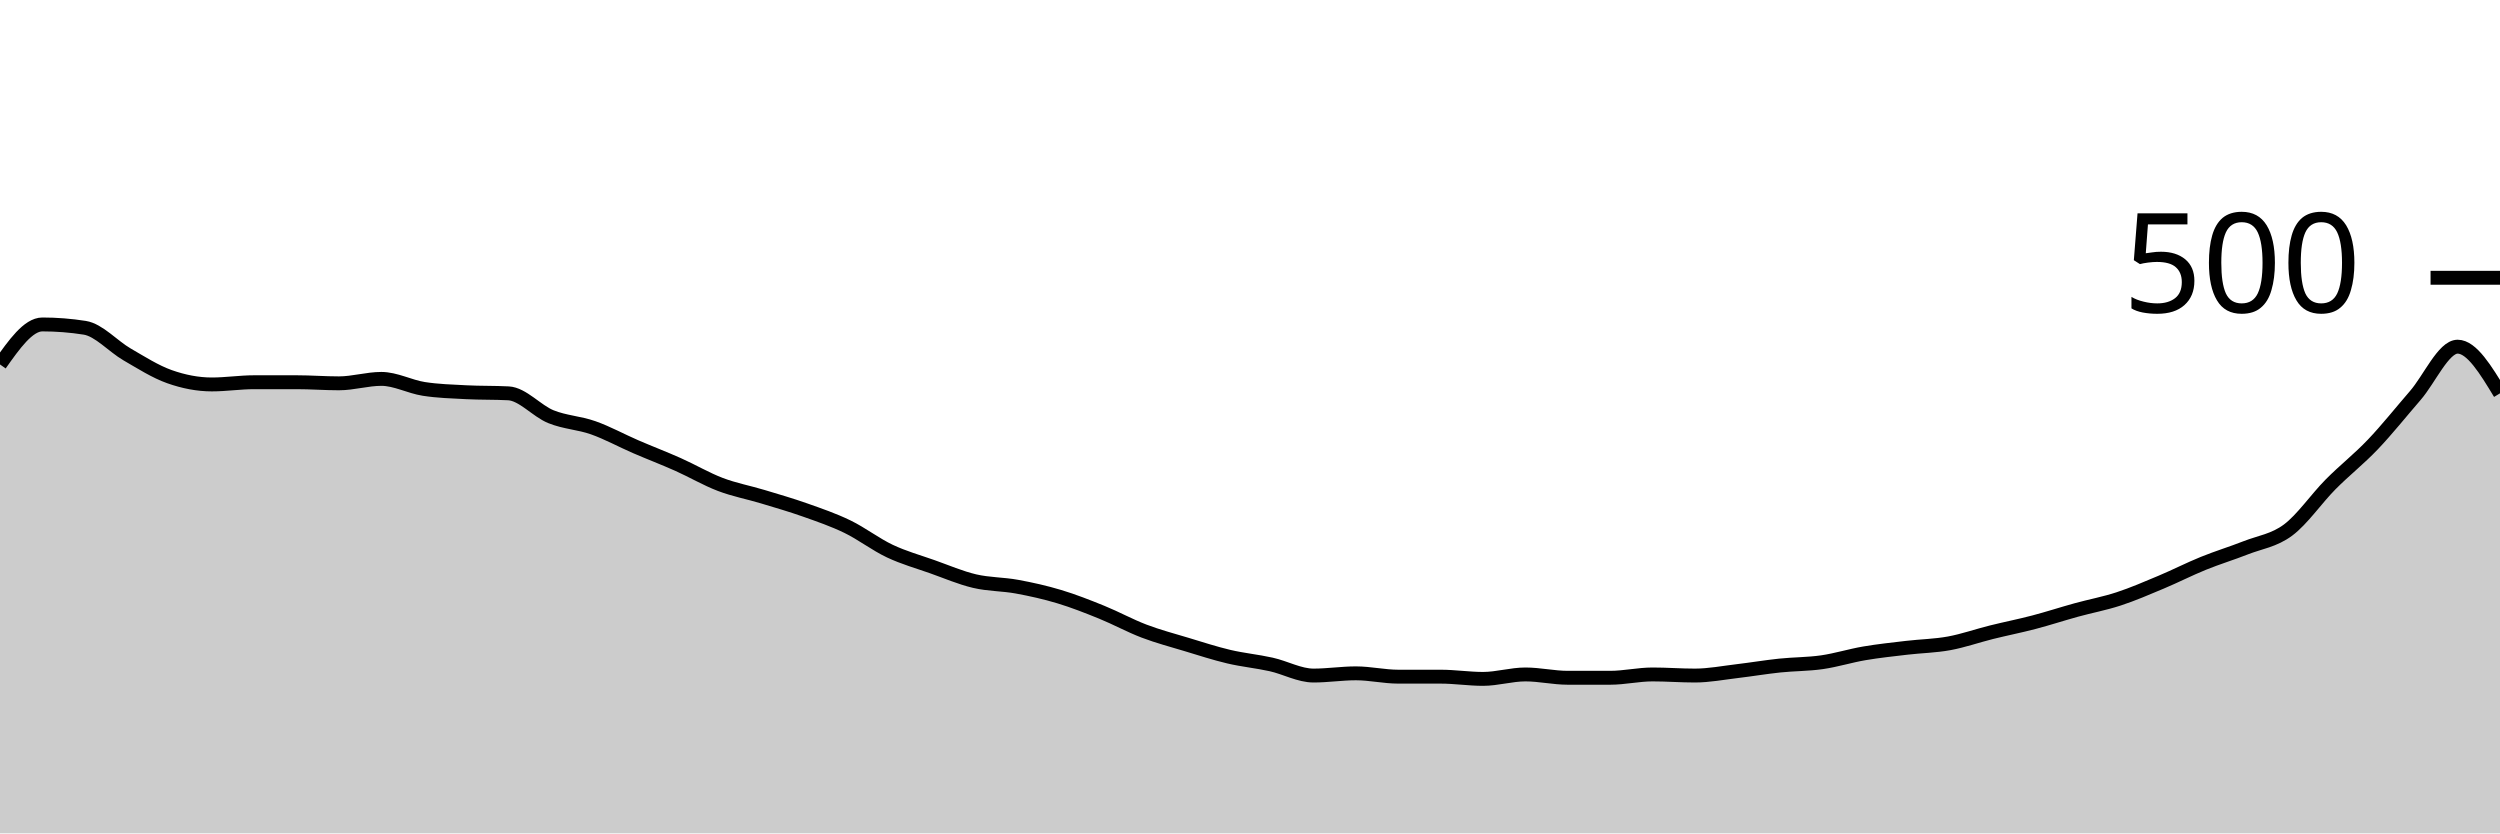
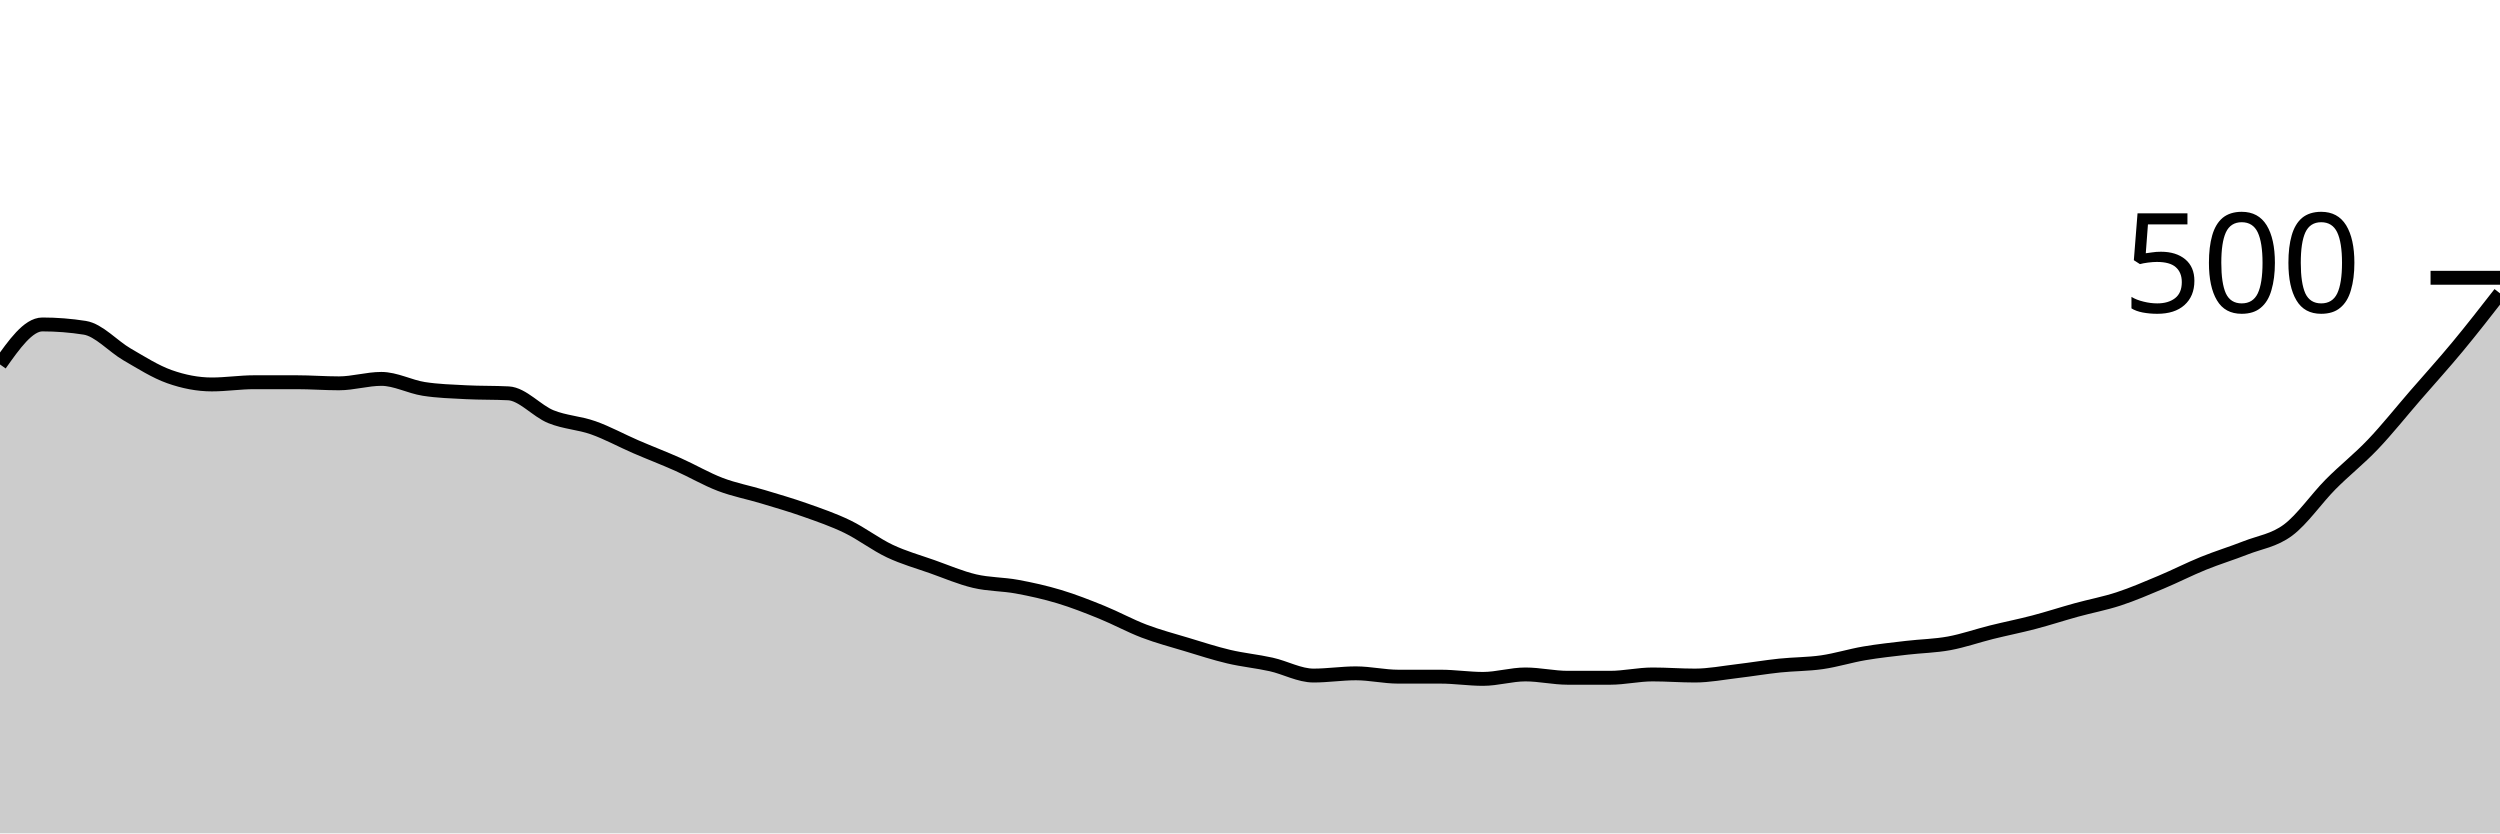
<svg xmlns="http://www.w3.org/2000/svg" viewBox="0 0 180 60">
  <g transform="translate(0,20)">
-     <path class="area" fill="rgba(0, 0, 0, 0.2)" d="M0,6.24C1.017,4.8,2.034,3.36,3.051,3.36C4.068,3.36,5.085,3.44,6.102,3.6C7.119,3.76,8.136,4.933,9.153,5.52C10.169,6.107,11.186,6.76,12.203,7.12C13.22,7.48,14.237,7.68,15.254,7.68C16.271,7.68,17.288,7.52,18.305,7.52C19.322,7.52,20.339,7.52,21.356,7.52C22.373,7.52,23.39,7.6,24.407,7.6C25.424,7.6,26.441,7.28,27.458,7.28C28.475,7.28,29.492,7.84,30.508,8C31.525,8.16,32.542,8.187,33.559,8.24C34.576,8.293,35.593,8.267,36.61,8.32C37.627,8.373,38.644,9.587,39.661,10C40.678,10.413,41.695,10.44,42.712,10.8C43.729,11.16,44.746,11.72,45.763,12.16C46.78,12.6,47.797,12.987,48.814,13.44C49.831,13.893,50.847,14.493,51.864,14.88C52.881,15.267,53.898,15.453,54.915,15.76C55.932,16.067,56.949,16.36,57.966,16.72C58.983,17.08,60,17.427,61.017,17.92C62.034,18.413,63.051,19.2,64.068,19.68C65.085,20.16,66.102,20.44,67.119,20.8C68.136,21.16,69.153,21.6,70.169,21.84C71.186,22.08,72.203,22.053,73.22,22.24C74.237,22.427,75.254,22.653,76.271,22.96C77.288,23.267,78.305,23.667,79.322,24.08C80.339,24.493,81.356,25.053,82.373,25.44C83.39,25.827,84.407,26.093,85.424,26.4C86.441,26.707,87.458,27.04,88.475,27.28C89.492,27.52,90.508,27.613,91.525,27.84C92.542,28.067,93.559,28.64,94.576,28.64C95.593,28.64,96.61,28.48,97.627,28.48C98.644,28.48,99.661,28.72,100.678,28.72C101.695,28.72,102.712,28.72,103.729,28.72C104.746,28.72,105.763,28.88,106.78,28.88C107.797,28.88,108.814,28.56,109.831,28.56C110.847,28.56,111.864,28.8,112.881,28.8C113.898,28.8,114.915,28.8,115.932,28.8C116.949,28.8,117.966,28.56,118.983,28.56C120,28.56,121.017,28.64,122.034,28.64C123.051,28.64,124.068,28.44,125.085,28.32C126.102,28.2,127.119,28.027,128.136,27.92C129.153,27.813,130.169,27.827,131.186,27.68C132.203,27.533,133.22,27.213,134.237,27.04C135.254,26.867,136.271,26.76,137.288,26.64C138.305,26.52,139.322,26.507,140.339,26.32C141.356,26.133,142.373,25.773,143.39,25.52C144.407,25.267,145.424,25.067,146.441,24.8C147.458,24.533,148.475,24.2,149.492,23.92C150.508,23.64,151.525,23.453,152.542,23.12C153.559,22.787,154.576,22.347,155.593,21.92C156.61,21.493,157.627,20.973,158.644,20.56C159.661,20.147,160.678,19.84,161.695,19.44C162.712,19.04,163.729,18.92,164.746,18.16C165.763,17.4,166.78,15.907,167.797,14.88C168.814,13.853,169.831,13.067,170.847,12C171.864,10.933,172.881,9.653,173.898,8.48C174.915,7.307,175.932,4.96,176.949,4.96C177.966,4.96,178.983,6.64,180,8.32L180,40C178.983,40,177.966,40,176.949,40C175.932,40,174.915,40,173.898,40C172.881,40,171.864,40,170.847,40C169.831,40,168.814,40,167.797,40C166.78,40,165.763,40,164.746,40C163.729,40,162.712,40,161.695,40C160.678,40,159.661,40,158.644,40C157.627,40,156.61,40,155.593,40C154.576,40,153.559,40,152.542,40C151.525,40,150.508,40,149.492,40C148.475,40,147.458,40,146.441,40C145.424,40,144.407,40,143.39,40C142.373,40,141.356,40,140.339,40C139.322,40,138.305,40,137.288,40C136.271,40,135.254,40,134.237,40C133.22,40,132.203,40,131.186,40C130.169,40,129.153,40,128.136,40C127.119,40,126.102,40,125.085,40C124.068,40,123.051,40,122.034,40C121.017,40,120,40,118.983,40C117.966,40,116.949,40,115.932,40C114.915,40,113.898,40,112.881,40C111.864,40,110.847,40,109.831,40C108.814,40,107.797,40,106.78,40C105.763,40,104.746,40,103.729,40C102.712,40,101.695,40,100.678,40C99.661,40,98.644,40,97.627,40C96.61,40,95.593,40,94.576,40C93.559,40,92.542,40,91.525,40C90.508,40,89.492,40,88.475,40C87.458,40,86.441,40,85.424,40C84.407,40,83.39,40,82.373,40C81.356,40,80.339,40,79.322,40C78.305,40,77.288,40,76.271,40C75.254,40,74.237,40,73.22,40C72.203,40,71.186,40,70.169,40C69.153,40,68.136,40,67.119,40C66.102,40,65.085,40,64.068,40C63.051,40,62.034,40,61.017,40C60,40,58.983,40,57.966,40C56.949,40,55.932,40,54.915,40C53.898,40,52.881,40,51.864,40C50.847,40,49.831,40,48.814,40C47.797,40,46.78,40,45.763,40C44.746,40,43.729,40,42.712,40C41.695,40,40.678,40,39.661,40C38.644,40,37.627,40,36.61,40C35.593,40,34.576,40,33.559,40C32.542,40,31.525,40,30.508,40C29.492,40,28.475,40,27.458,40C26.441,40,25.424,40,24.407,40C23.39,40,22.373,40,21.356,40C20.339,40,19.322,40,18.305,40C17.288,40,16.271,40,15.254,40C14.237,40,13.22,40,12.203,40C11.186,40,10.169,40,9.153,40C8.136,40,7.119,40,6.102,40C5.085,40,4.068,40,3.051,40C2.034,40,1.017,40,0,40Z" />
-     <path class="line" stroke="black" fill="none" d="M0,6.24C1.017,4.8,2.034,3.36,3.051,3.36C4.068,3.36,5.085,3.44,6.102,3.6C7.119,3.76,8.136,4.933,9.153,5.52C10.169,6.107,11.186,6.76,12.203,7.12C13.22,7.48,14.237,7.68,15.254,7.68C16.271,7.68,17.288,7.52,18.305,7.52C19.322,7.52,20.339,7.52,21.356,7.52C22.373,7.52,23.39,7.6,24.407,7.6C25.424,7.6,26.441,7.28,27.458,7.28C28.475,7.28,29.492,7.84,30.508,8C31.525,8.16,32.542,8.187,33.559,8.24C34.576,8.293,35.593,8.267,36.61,8.32C37.627,8.373,38.644,9.587,39.661,10C40.678,10.413,41.695,10.44,42.712,10.8C43.729,11.16,44.746,11.72,45.763,12.16C46.78,12.6,47.797,12.987,48.814,13.44C49.831,13.893,50.847,14.493,51.864,14.88C52.881,15.267,53.898,15.453,54.915,15.76C55.932,16.067,56.949,16.36,57.966,16.72C58.983,17.08,60,17.427,61.017,17.92C62.034,18.413,63.051,19.2,64.068,19.68C65.085,20.16,66.102,20.44,67.119,20.8C68.136,21.16,69.153,21.6,70.169,21.84C71.186,22.08,72.203,22.053,73.22,22.24C74.237,22.427,75.254,22.653,76.271,22.96C77.288,23.267,78.305,23.667,79.322,24.08C80.339,24.493,81.356,25.053,82.373,25.44C83.39,25.827,84.407,26.093,85.424,26.4C86.441,26.707,87.458,27.04,88.475,27.28C89.492,27.52,90.508,27.613,91.525,27.84C92.542,28.067,93.559,28.64,94.576,28.64C95.593,28.64,96.61,28.48,97.627,28.48C98.644,28.48,99.661,28.72,100.678,28.72C101.695,28.72,102.712,28.72,103.729,28.72C104.746,28.72,105.763,28.88,106.78,28.88C107.797,28.88,108.814,28.56,109.831,28.56C110.847,28.56,111.864,28.8,112.881,28.8C113.898,28.8,114.915,28.8,115.932,28.8C116.949,28.8,117.966,28.56,118.983,28.56C120,28.56,121.017,28.64,122.034,28.64C123.051,28.64,124.068,28.44,125.085,28.32C126.102,28.2,127.119,28.027,128.136,27.92C129.153,27.813,130.169,27.827,131.186,27.68C132.203,27.533,133.22,27.213,134.237,27.04C135.254,26.867,136.271,26.76,137.288,26.64C138.305,26.52,139.322,26.507,140.339,26.32C141.356,26.133,142.373,25.773,143.39,25.52C144.407,25.267,145.424,25.067,146.441,24.8C147.458,24.533,148.475,24.2,149.492,23.92C150.508,23.64,151.525,23.453,152.542,23.12C153.559,22.787,154.576,22.347,155.593,21.92C156.61,21.493,157.627,20.973,158.644,20.56C159.661,20.147,160.678,19.84,161.695,19.44C162.712,19.04,163.729,18.92,164.746,18.16C165.763,17.4,166.78,15.907,167.797,14.88C168.814,13.853,169.831,13.067,170.847,12C171.864,10.933,172.881,9.653,173.898,8.48C174.915,7.307,175.932,4.96,176.949,4.96C177.966,4.96,178.983,6.64,180,8.32" />
+     <path class="area" fill="rgba(0, 0, 0, 0.2)" d="M0,6.24C1.017,4.8,2.034,3.36,3.051,3.36C4.068,3.36,5.085,3.44,6.102,3.6C7.119,3.76,8.136,4.933,9.153,5.52C10.169,6.107,11.186,6.76,12.203,7.12C13.22,7.48,14.237,7.68,15.254,7.68C16.271,7.68,17.288,7.52,18.305,7.52C19.322,7.52,20.339,7.52,21.356,7.52C22.373,7.52,23.39,7.6,24.407,7.6C25.424,7.6,26.441,7.28,27.458,7.28C28.475,7.28,29.492,7.84,30.508,8C31.525,8.16,32.542,8.187,33.559,8.24C34.576,8.293,35.593,8.267,36.61,8.32C37.627,8.373,38.644,9.587,39.661,10C40.678,10.413,41.695,10.44,42.712,10.8C43.729,11.16,44.746,11.72,45.763,12.16C46.78,12.6,47.797,12.987,48.814,13.44C49.831,13.893,50.847,14.493,51.864,14.88C52.881,15.267,53.898,15.453,54.915,15.76C55.932,16.067,56.949,16.36,57.966,16.72C58.983,17.08,60,17.427,61.017,17.92C62.034,18.413,63.051,19.2,64.068,19.68C65.085,20.16,66.102,20.44,67.119,20.8C68.136,21.16,69.153,21.6,70.169,21.84C71.186,22.08,72.203,22.053,73.22,22.24C74.237,22.427,75.254,22.653,76.271,22.96C77.288,23.267,78.305,23.667,79.322,24.08C80.339,24.493,81.356,25.053,82.373,25.44C83.39,25.827,84.407,26.093,85.424,26.4C86.441,26.707,87.458,27.04,88.475,27.28C89.492,27.52,90.508,27.613,91.525,27.84C92.542,28.067,93.559,28.64,94.576,28.64C95.593,28.64,96.61,28.48,97.627,28.48C98.644,28.48,99.661,28.72,100.678,28.72C101.695,28.72,102.712,28.72,103.729,28.72C104.746,28.72,105.763,28.88,106.78,28.88C107.797,28.88,108.814,28.56,109.831,28.56C110.847,28.56,111.864,28.8,112.881,28.8C113.898,28.8,114.915,28.8,115.932,28.8C116.949,28.8,117.966,28.56,118.983,28.56C120,28.56,121.017,28.64,122.034,28.64C123.051,28.64,124.068,28.44,125.085,28.32C126.102,28.2,127.119,28.027,128.136,27.92C129.153,27.813,130.169,27.827,131.186,27.68C132.203,27.533,133.22,27.213,134.237,27.04C135.254,26.867,136.271,26.76,137.288,26.64C138.305,26.52,139.322,26.507,140.339,26.32C141.356,26.133,142.373,25.773,143.39,25.52C144.407,25.267,145.424,25.067,146.441,24.8C147.458,24.533,148.475,24.2,149.492,23.92C150.508,23.64,151.525,23.453,152.542,23.12C153.559,22.787,154.576,22.347,155.593,21.92C156.61,21.493,157.627,20.973,158.644,20.56C159.661,20.147,160.678,19.84,161.695,19.44C162.712,19.04,163.729,18.92,164.746,18.16C165.763,17.4,166.78,15.907,167.797,14.88C168.814,13.853,169.831,13.067,170.847,12C171.864,10.933,172.881,9.653,173.898,8.48C174.915,7.307,175.932,6.187,176.949,4.96C177.966,3.733,178.983,2.427,180,1.12L180,40C178.983,40,177.966,40,176.949,40C175.932,40,174.915,40,173.898,40C172.881,40,171.864,40,170.847,40C169.831,40,168.814,40,167.797,40C166.78,40,165.763,40,164.746,40C163.729,40,162.712,40,161.695,40C160.678,40,159.661,40,158.644,40C157.627,40,156.61,40,155.593,40C154.576,40,153.559,40,152.542,40C151.525,40,150.508,40,149.492,40C148.475,40,147.458,40,146.441,40C145.424,40,144.407,40,143.39,40C142.373,40,141.356,40,140.339,40C139.322,40,138.305,40,137.288,40C136.271,40,135.254,40,134.237,40C133.22,40,132.203,40,131.186,40C130.169,40,129.153,40,128.136,40C127.119,40,126.102,40,125.085,40C124.068,40,123.051,40,122.034,40C121.017,40,120,40,118.983,40C117.966,40,116.949,40,115.932,40C114.915,40,113.898,40,112.881,40C111.864,40,110.847,40,109.831,40C108.814,40,107.797,40,106.78,40C105.763,40,104.746,40,103.729,40C102.712,40,101.695,40,100.678,40C99.661,40,98.644,40,97.627,40C96.61,40,95.593,40,94.576,40C93.559,40,92.542,40,91.525,40C90.508,40,89.492,40,88.475,40C87.458,40,86.441,40,85.424,40C84.407,40,83.39,40,82.373,40C81.356,40,80.339,40,79.322,40C78.305,40,77.288,40,76.271,40C75.254,40,74.237,40,73.22,40C72.203,40,71.186,40,70.169,40C69.153,40,68.136,40,67.119,40C66.102,40,65.085,40,64.068,40C63.051,40,62.034,40,61.017,40C60,40,58.983,40,57.966,40C56.949,40,55.932,40,54.915,40C53.898,40,52.881,40,51.864,40C50.847,40,49.831,40,48.814,40C47.797,40,46.78,40,45.763,40C44.746,40,43.729,40,42.712,40C41.695,40,40.678,40,39.661,40C38.644,40,37.627,40,36.61,40C35.593,40,34.576,40,33.559,40C32.542,40,31.525,40,30.508,40C29.492,40,28.475,40,27.458,40C26.441,40,25.424,40,24.407,40C23.39,40,22.373,40,21.356,40C20.339,40,19.322,40,18.305,40C17.288,40,16.271,40,15.254,40C14.237,40,13.22,40,12.203,40C11.186,40,10.169,40,9.153,40C8.136,40,7.119,40,6.102,40C5.085,40,4.068,40,3.051,40C2.034,40,1.017,40,0,40Z" />
+     <path class="line" stroke="black" fill="none" d="M0,6.24C1.017,4.8,2.034,3.36,3.051,3.36C4.068,3.36,5.085,3.44,6.102,3.6C7.119,3.76,8.136,4.933,9.153,5.52C10.169,6.107,11.186,6.76,12.203,7.12C13.22,7.48,14.237,7.68,15.254,7.68C16.271,7.68,17.288,7.52,18.305,7.52C19.322,7.52,20.339,7.52,21.356,7.52C22.373,7.52,23.39,7.6,24.407,7.6C25.424,7.6,26.441,7.28,27.458,7.28C28.475,7.28,29.492,7.84,30.508,8C31.525,8.16,32.542,8.187,33.559,8.24C34.576,8.293,35.593,8.267,36.61,8.32C37.627,8.373,38.644,9.587,39.661,10C40.678,10.413,41.695,10.44,42.712,10.8C43.729,11.16,44.746,11.72,45.763,12.16C46.78,12.6,47.797,12.987,48.814,13.44C49.831,13.893,50.847,14.493,51.864,14.88C52.881,15.267,53.898,15.453,54.915,15.76C55.932,16.067,56.949,16.36,57.966,16.72C58.983,17.08,60,17.427,61.017,17.92C62.034,18.413,63.051,19.2,64.068,19.68C65.085,20.16,66.102,20.44,67.119,20.8C68.136,21.16,69.153,21.6,70.169,21.84C71.186,22.08,72.203,22.053,73.22,22.24C74.237,22.427,75.254,22.653,76.271,22.96C77.288,23.267,78.305,23.667,79.322,24.08C80.339,24.493,81.356,25.053,82.373,25.44C83.39,25.827,84.407,26.093,85.424,26.4C86.441,26.707,87.458,27.04,88.475,27.28C89.492,27.52,90.508,27.613,91.525,27.84C92.542,28.067,93.559,28.64,94.576,28.64C95.593,28.64,96.61,28.48,97.627,28.48C98.644,28.48,99.661,28.72,100.678,28.72C101.695,28.72,102.712,28.72,103.729,28.72C104.746,28.72,105.763,28.88,106.78,28.88C107.797,28.88,108.814,28.56,109.831,28.56C110.847,28.56,111.864,28.8,112.881,28.8C113.898,28.8,114.915,28.8,115.932,28.8C116.949,28.8,117.966,28.56,118.983,28.56C120,28.56,121.017,28.64,122.034,28.64C123.051,28.64,124.068,28.44,125.085,28.32C126.102,28.2,127.119,28.027,128.136,27.92C129.153,27.813,130.169,27.827,131.186,27.68C132.203,27.533,133.22,27.213,134.237,27.04C135.254,26.867,136.271,26.76,137.288,26.64C138.305,26.52,139.322,26.507,140.339,26.32C141.356,26.133,142.373,25.773,143.39,25.52C144.407,25.267,145.424,25.067,146.441,24.8C147.458,24.533,148.475,24.2,149.492,23.92C150.508,23.64,151.525,23.453,152.542,23.12C153.559,22.787,154.576,22.347,155.593,21.92C156.61,21.493,157.627,20.973,158.644,20.56C159.661,20.147,160.678,19.84,161.695,19.44C162.712,19.04,163.729,18.92,164.746,18.16C165.763,17.4,166.78,15.907,167.797,14.88C168.814,13.853,169.831,13.067,170.847,12C171.864,10.933,172.881,9.653,173.898,8.48C174.915,7.307,175.932,6.187,176.949,4.96C177.966,3.733,178.983,2.427,180,1.12" />
    <path class="axis-ceiling" stroke-width="1" stroke="black" fill="none" d="M175,0L180,0" />
    <text class="axis-ceiling-label" font-family="sans-serif" text-anchor="end" font-size="10px" x="170" y="2.5">500</text>
  </g>
</svg>
